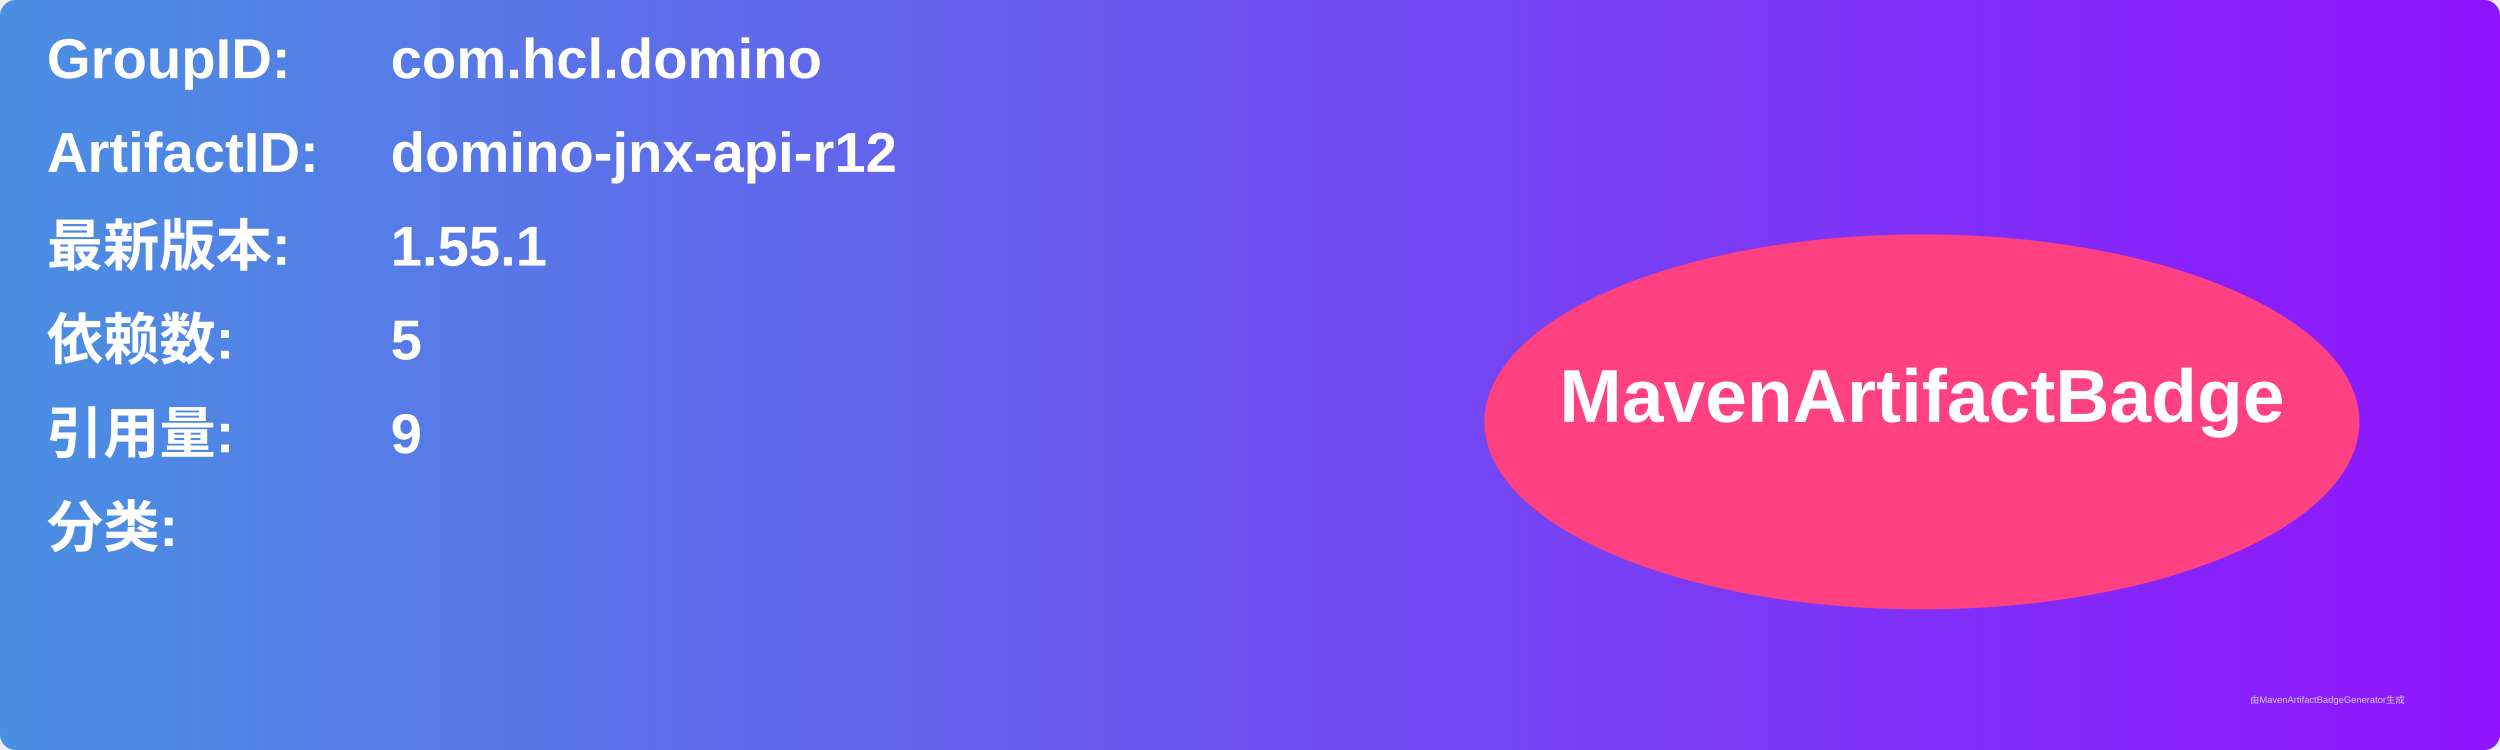
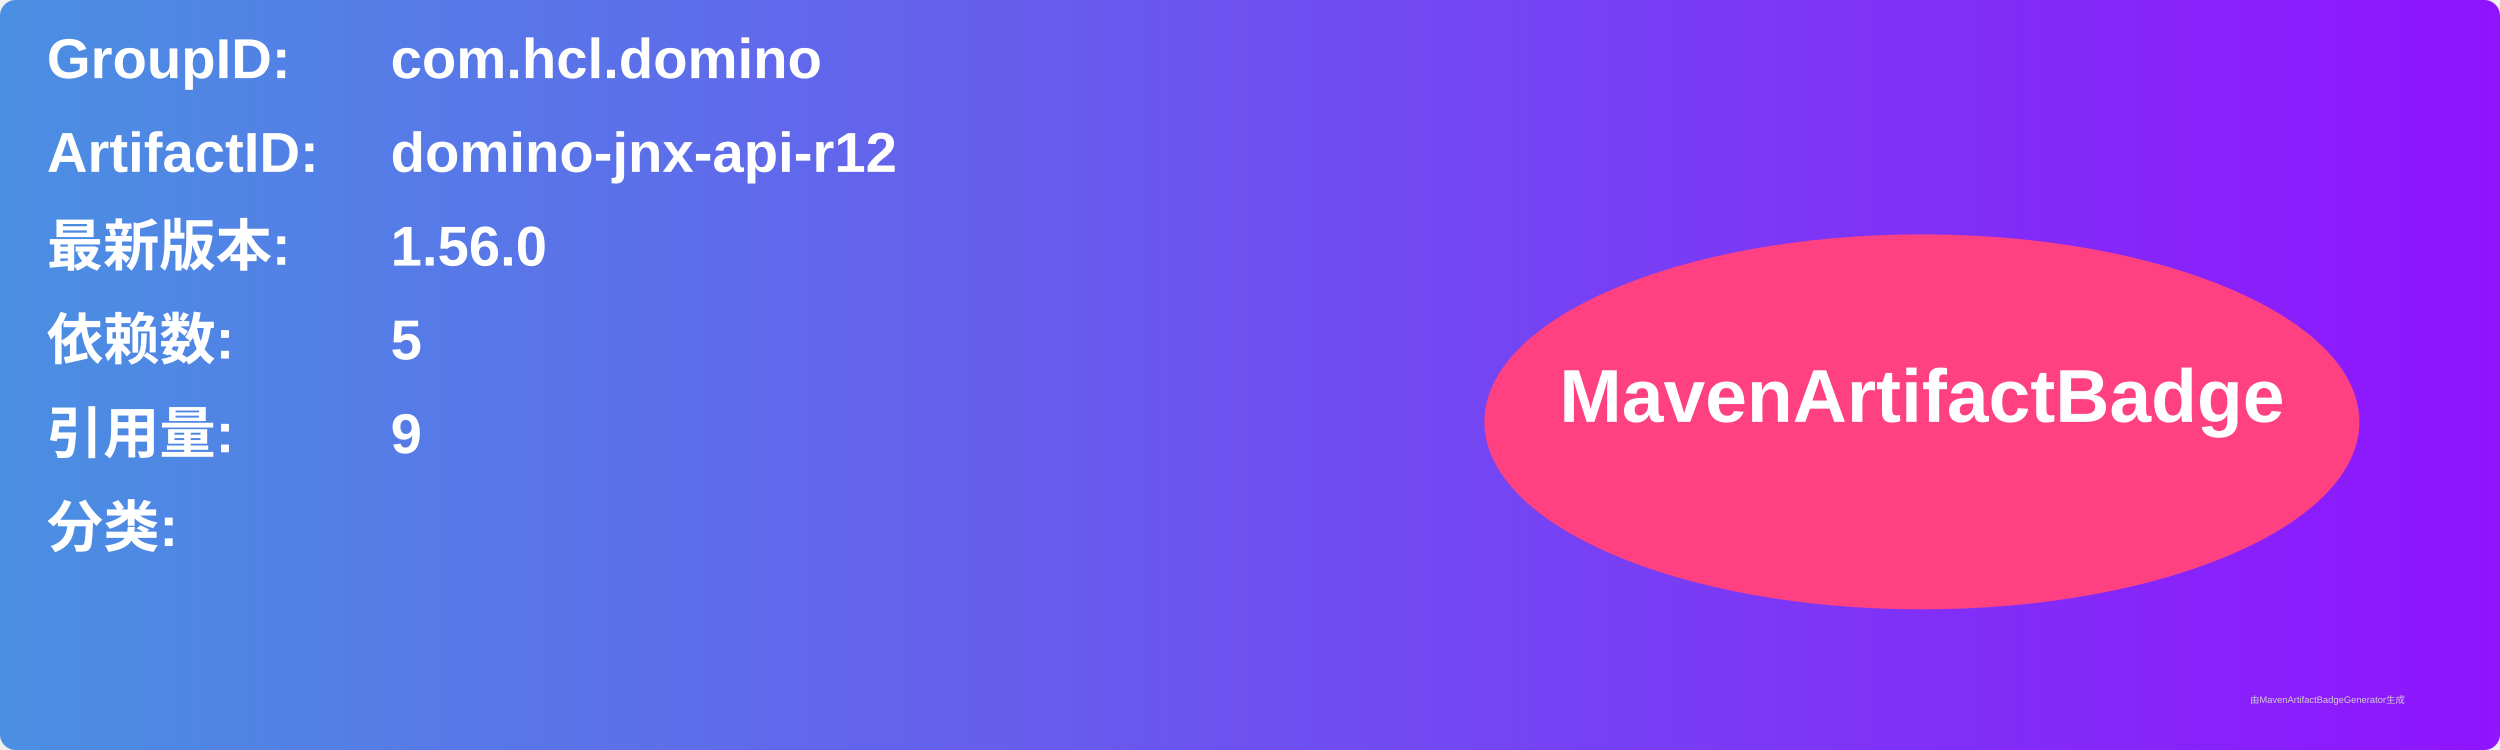
<svg xmlns="http://www.w3.org/2000/svg" width="800" height="240" viewBox="0 0 800 240">
  <linearGradient id="grad" x1="0%" y1="0%" x2="100%" y2="0%">
    <stop offset="0%" stop-color="#4a90e2" />
    <stop offset="100%" stop-color="#9013fe" />
  </linearGradient>
  <rect width="100%" height="100%" rx="5" ry="5" fill="url(#grad)" />
  <g transform="translate(15, 15)">
    <text x="0" y="10" font-family="Arial" font-size="18" fill="white" font-weight="bold" width="260">GroupID:</text>
    <text x="110" y="10" font-family="Arial" font-size="18" fill="white" font-weight="bold" width="460">com.hcl.domino</text>
    <text x="0" y="40" font-family="Arial" font-size="18" fill="white" font-weight="bold" width="260">ArtifactID:</text>
    <text x="110" y="40" font-family="Arial" font-size="18" fill="white" font-weight="bold" width="460">domino-jnx-api-r12</text>
    <text x="0" y="70" font-family="Arial" font-size="18" fill="white" font-weight="bold">最新版本:</text>
    <text x="110" y="70" font-family="Arial" font-size="18" fill="white" font-weight="bold">
-       <tspan font-weight="bold">1.55.1</tspan>
+       <tspan font-weight="bold">1.56.0</tspan>
    </text>
    <text x="0" y="100" font-family="Arial" font-size="18" fill="white" font-weight="bold">依赖数: </text>
    <text x="110" y="100" font-family="Arial" font-size="18" fill="white">
      <tspan font-weight="bold">5</tspan>
    </text>
    <text x="0" y="130" font-family="Arial" font-size="18" fill="white" font-weight="bold">引用量: </text>
    <text x="110" y="130" font-family="Arial" font-size="18" fill="white">
      <tspan font-weight="bold">9</tspan>
    </text>
    <text x="0" y="160" font-family="Arial" font-size="18" fill="white" font-weight="bold">分类:</text>
    <text x="10" y="190" font-family="Arial" font-size="10" fill="white">
      <tspan font-weight="bold" />
    </text>
    <ellipse cx="600" cy="120" rx="140" ry="60" fill="#ff4081" />
    <text x="600" y="120" text-anchor="middle" font-family="Arial" font-size="24" fill="white" font-weight="bold">MavenArtifactBadge</text>
  </g>
  <text x="720" y="225" font-family="Arial" font-size="3" fill="#d0d0d0">由MavenArtifactBadgeGenerator生成</text>
</svg>
